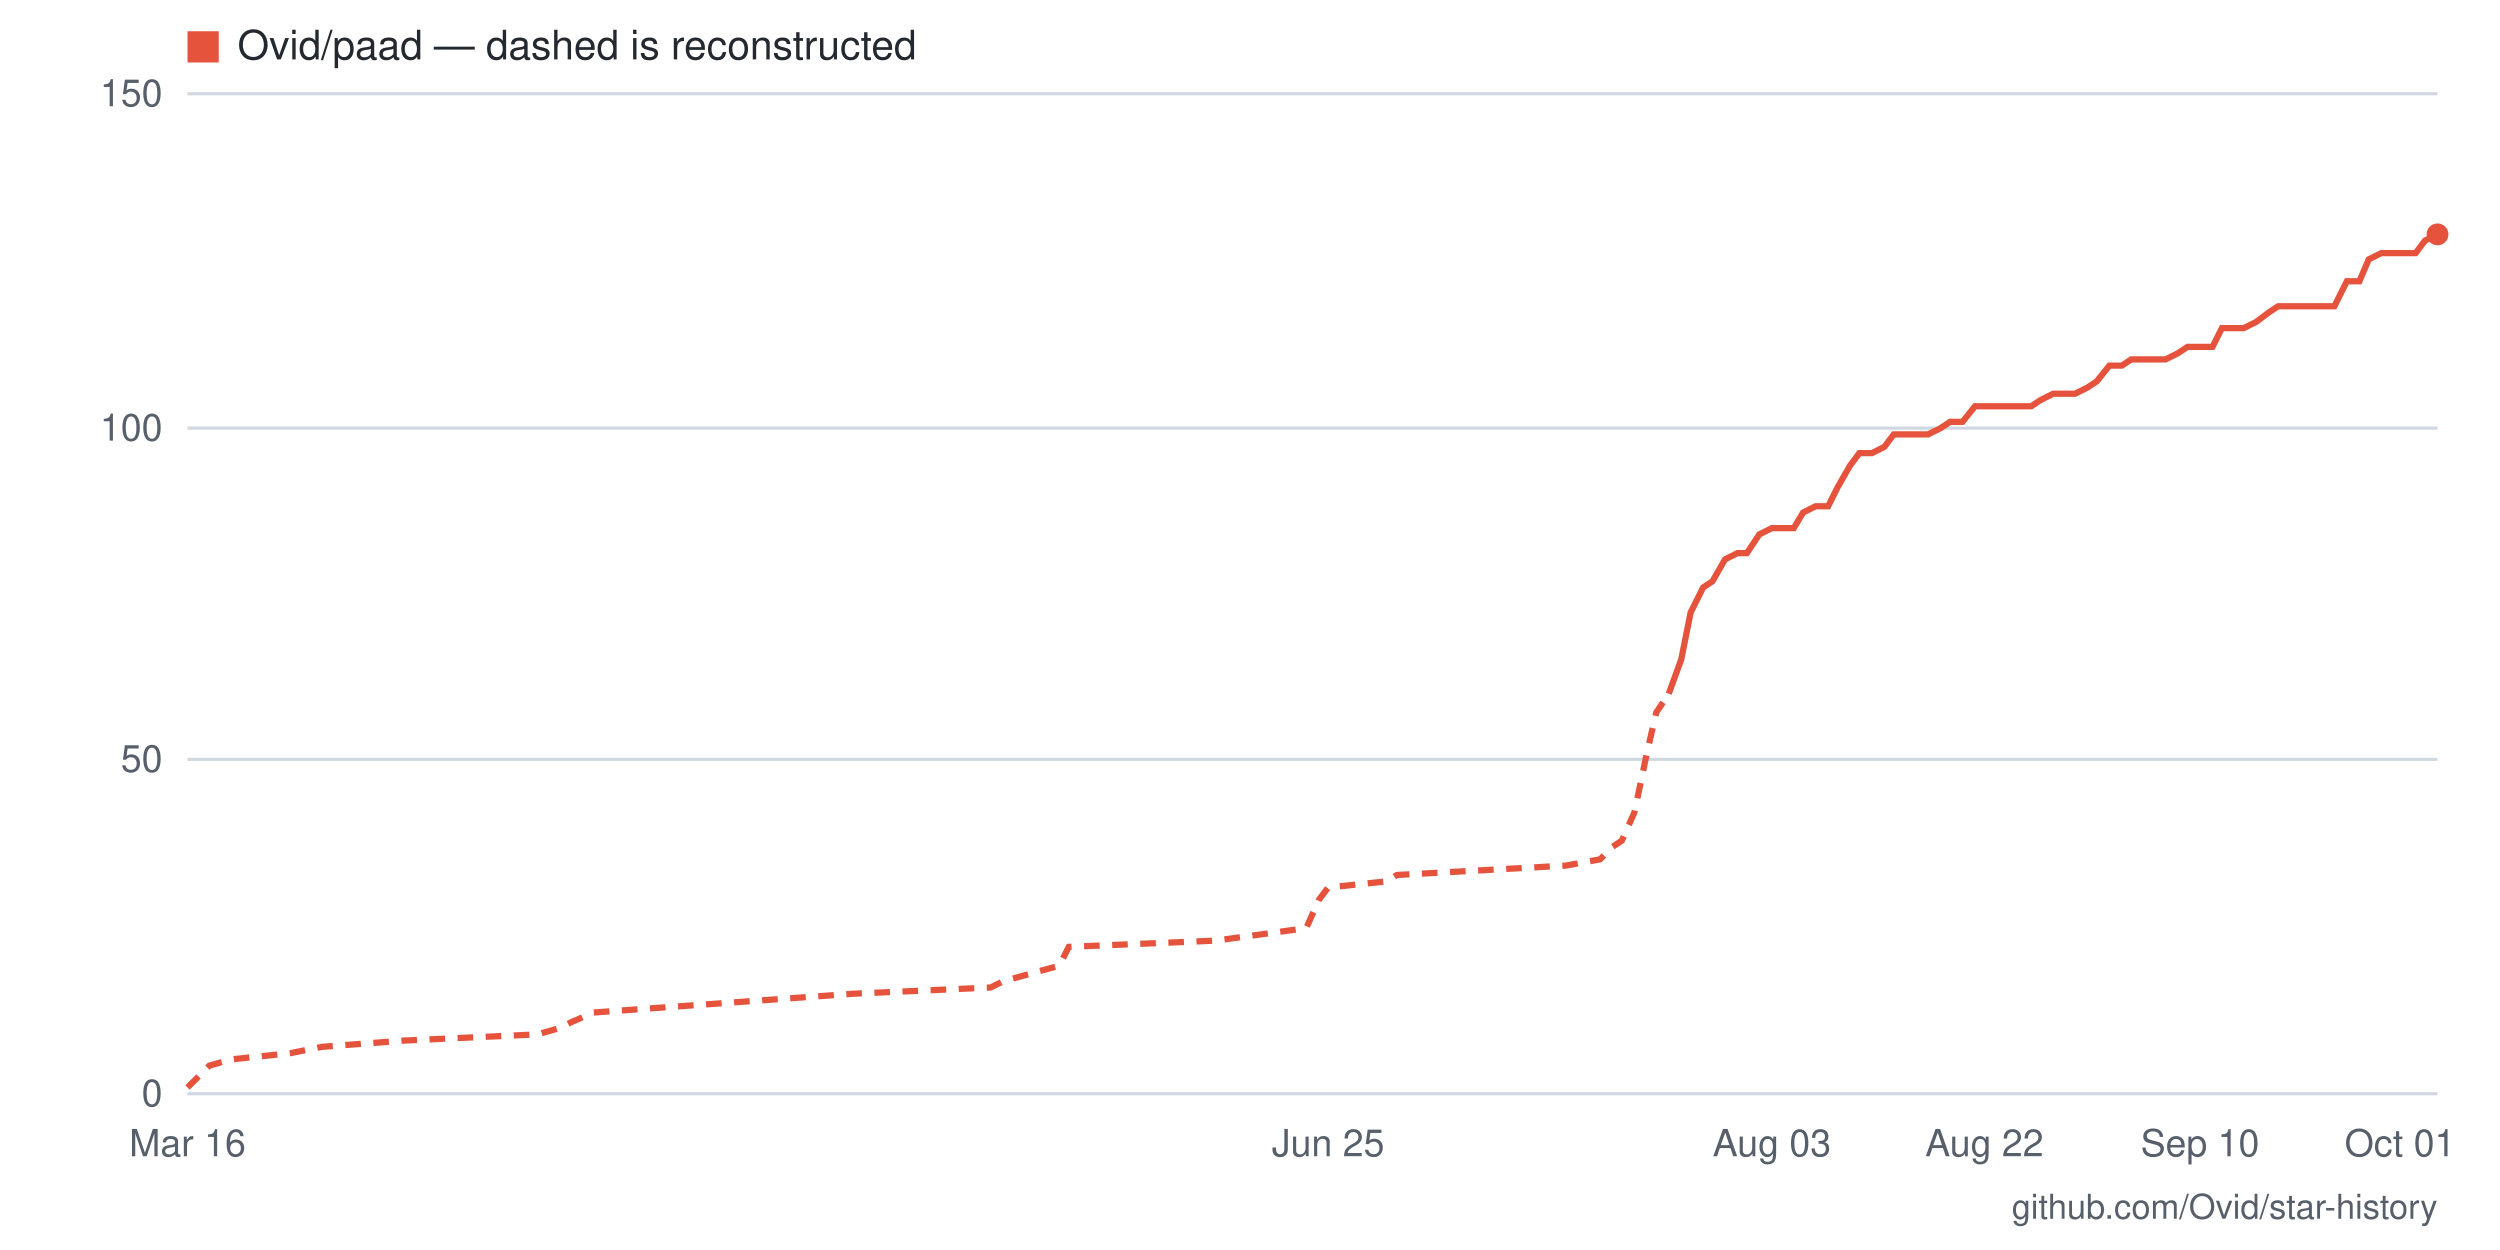
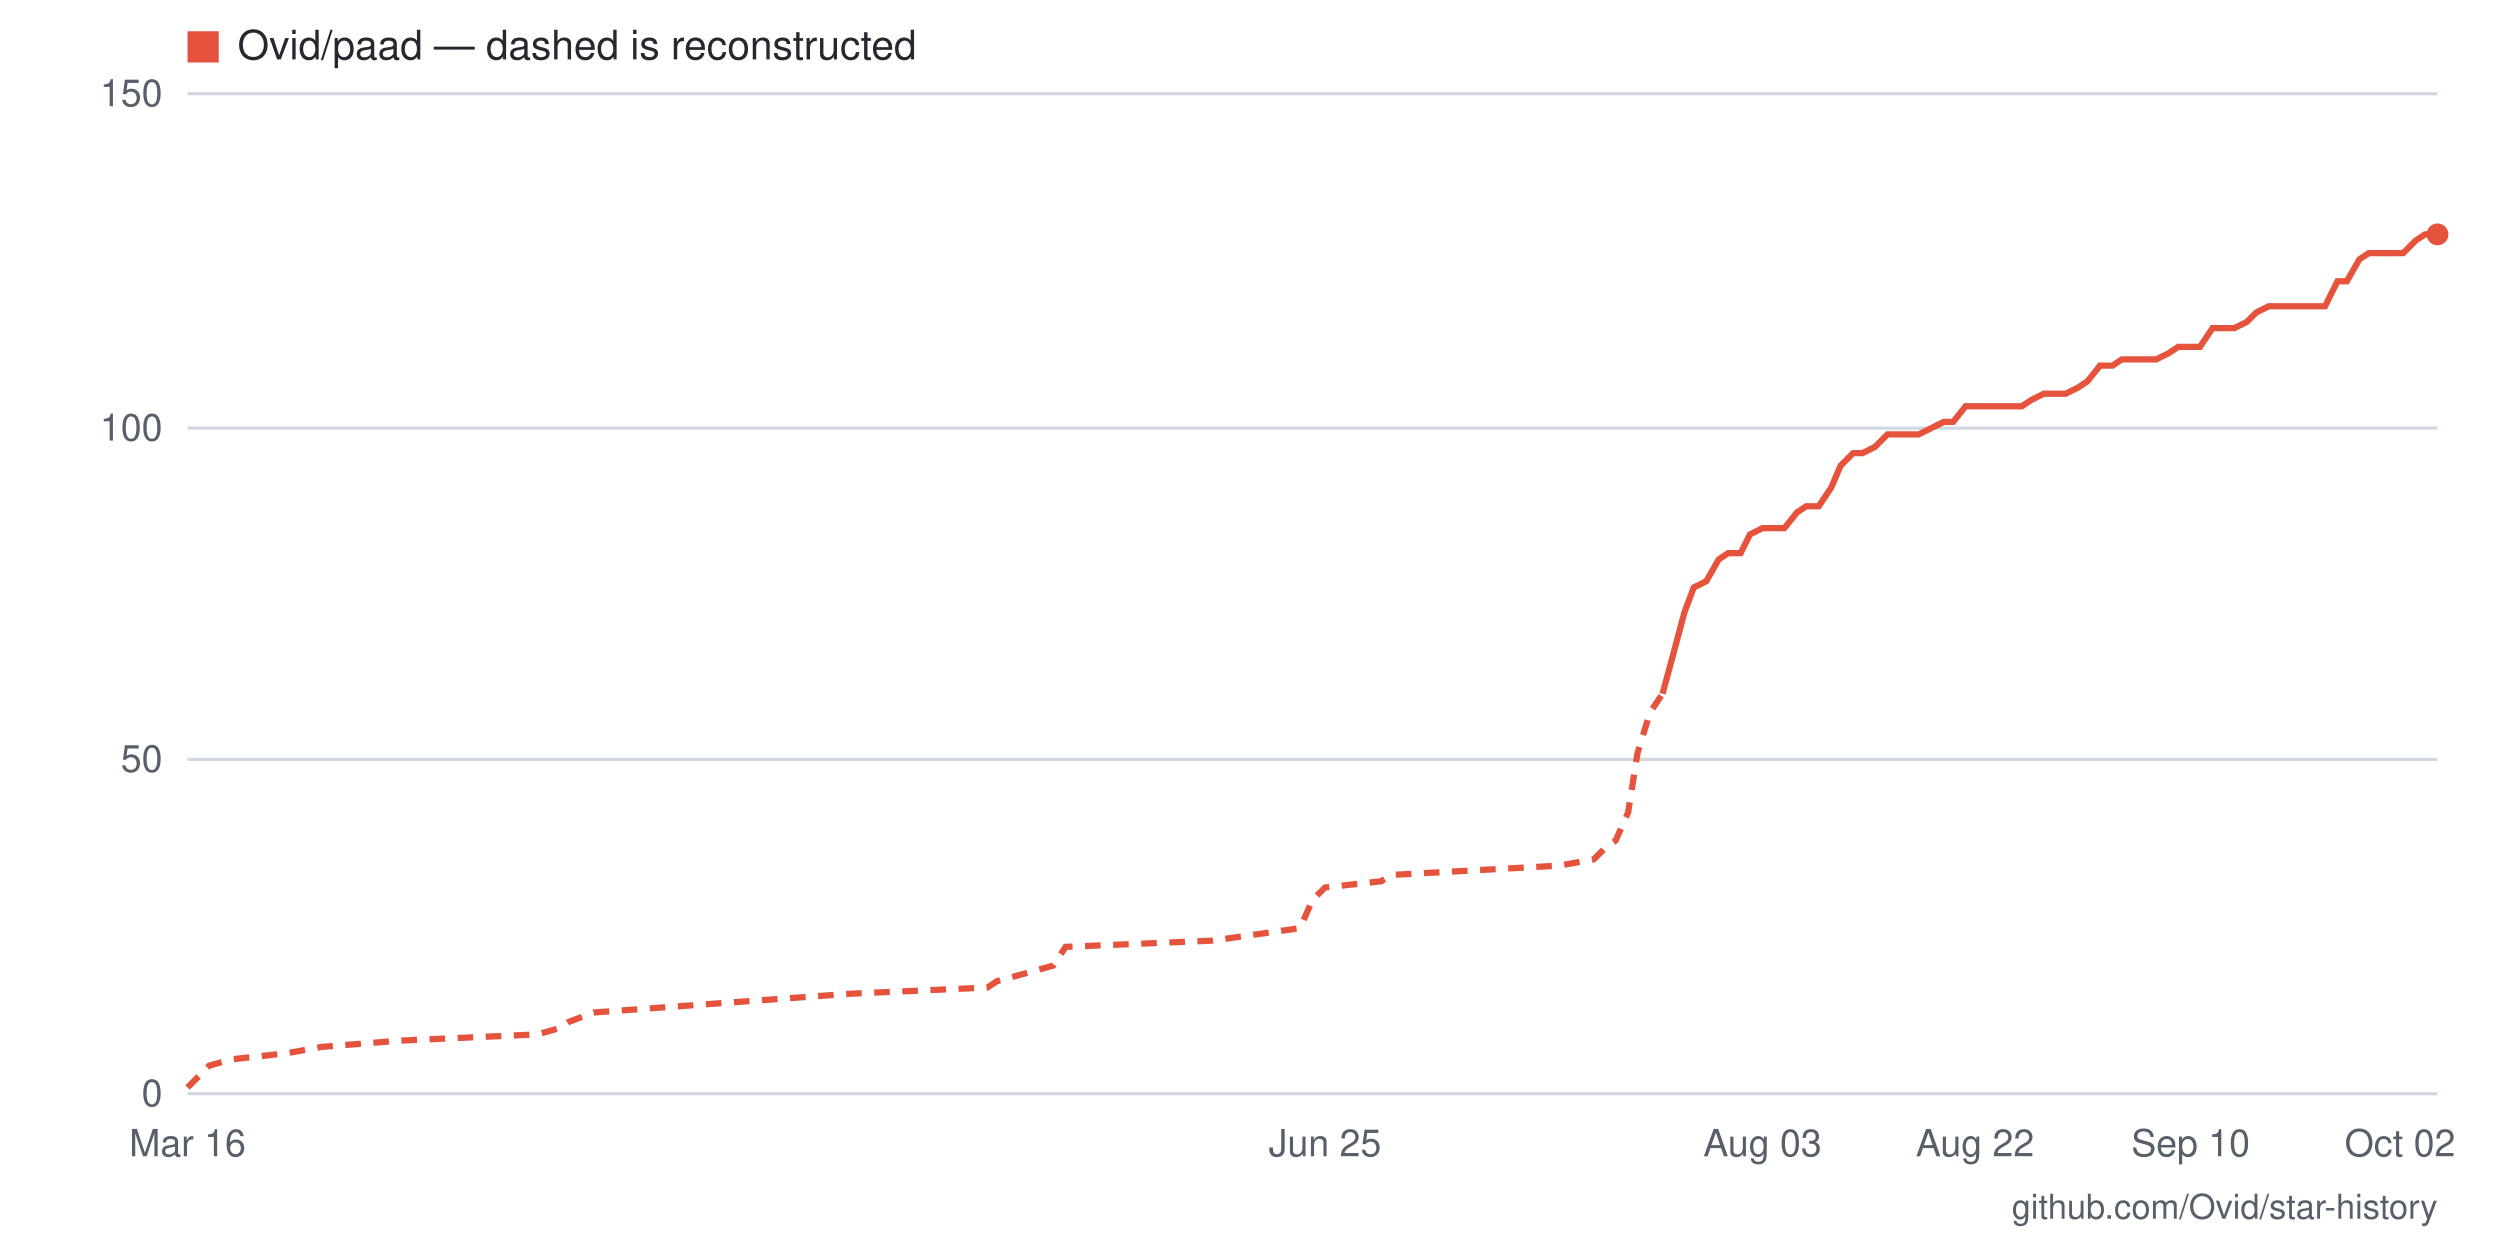
- <svg xmlns="http://www.w3.org/2000/svg" viewBox="0 0 800 400" width="800" height="400" role="img" aria-label="Star history for Ovid/paad: 129 stars as of 2026-10-01">
+ <svg xmlns="http://www.w3.org/2000/svg" viewBox="0 0 800 400" width="800" height="400" role="img" aria-label="Star history for Ovid/paad: 129 stars as of 2026-10-02">
  <rect width="800" height="400" fill="#ffffff" />
  <line x1="60" y1="350" x2="780" y2="350" stroke="#d0d7de" stroke-width="1" />
  <text x="52" y="354" text-anchor="end" font-family="-apple-system,BlinkMacSystemFont,'Segoe UI',Helvetica,Arial,sans-serif" font-size="12" fill="#57606a">0</text>
  <line x1="60" y1="243" x2="780" y2="243" stroke="#d0d7de" stroke-width="1" />
  <text x="52" y="247" text-anchor="end" font-family="-apple-system,BlinkMacSystemFont,'Segoe UI',Helvetica,Arial,sans-serif" font-size="12" fill="#57606a">50</text>
  <line x1="60" y1="137" x2="780" y2="137" stroke="#d0d7de" stroke-width="1" />
  <text x="52" y="141" text-anchor="end" font-family="-apple-system,BlinkMacSystemFont,'Segoe UI',Helvetica,Arial,sans-serif" font-size="12" fill="#57606a">100</text>
  <line x1="60" y1="30" x2="780" y2="30" stroke="#d0d7de" stroke-width="1" />
  <text x="52" y="34" text-anchor="end" font-family="-apple-system,BlinkMacSystemFont,'Segoe UI',Helvetica,Arial,sans-serif" font-size="12" fill="#57606a">150</text>
-   <text x="768" y="370" text-anchor="middle" font-family="-apple-system,BlinkMacSystemFont,'Segoe UI',Helvetica,Arial,sans-serif" font-size="12" fill="#57606a">Oct 01</text>
-   <text x="704" y="370" text-anchor="middle" font-family="-apple-system,BlinkMacSystemFont,'Segoe UI',Helvetica,Arial,sans-serif" font-size="12" fill="#57606a">Sep 10</text>
-   <text x="635" y="370" text-anchor="middle" font-family="-apple-system,BlinkMacSystemFont,'Segoe UI',Helvetica,Arial,sans-serif" font-size="12" fill="#57606a">Aug 22</text>
-   <text x="567" y="370" text-anchor="middle" font-family="-apple-system,BlinkMacSystemFont,'Segoe UI',Helvetica,Arial,sans-serif" font-size="12" fill="#57606a">Aug 03</text>
-   <text x="425" y="370" text-anchor="middle" font-family="-apple-system,BlinkMacSystemFont,'Segoe UI',Helvetica,Arial,sans-serif" font-size="12" fill="#57606a">Jun 25</text>
+   <text x="768" y="370" text-anchor="middle" font-family="-apple-system,BlinkMacSystemFont,'Segoe UI',Helvetica,Arial,sans-serif" font-size="12" fill="#57606a">Oct 02</text>
+   <text x="701" y="370" text-anchor="middle" font-family="-apple-system,BlinkMacSystemFont,'Segoe UI',Helvetica,Arial,sans-serif" font-size="12" fill="#57606a">Sep 10</text>
+   <text x="632" y="370" text-anchor="middle" font-family="-apple-system,BlinkMacSystemFont,'Segoe UI',Helvetica,Arial,sans-serif" font-size="12" fill="#57606a">Aug 22</text>
+   <text x="564" y="370" text-anchor="middle" font-family="-apple-system,BlinkMacSystemFont,'Segoe UI',Helvetica,Arial,sans-serif" font-size="12" fill="#57606a">Aug 03</text>
+   <text x="424" y="370" text-anchor="middle" font-family="-apple-system,BlinkMacSystemFont,'Segoe UI',Helvetica,Arial,sans-serif" font-size="12" fill="#57606a">Jun 25</text>
  <text x="60" y="370" text-anchor="middle" font-family="-apple-system,BlinkMacSystemFont,'Segoe UI',Helvetica,Arial,sans-serif" font-size="12" fill="#57606a">Mar 16</text>
-   <polyline fill="none" stroke="#e5533d" stroke-width="2" stroke-dasharray="5 4" points="60,348 64,344 67,341 74,339 93,337 103,335 129,333 172,331 179,329 183,327 190,324 273,318 317,316 321,314 339,309 342,303 389,301 418,297 422,288 425,284 444,282 447,280 501,277 512,275 516,271 519,269 523,260 527,241 530,228 534,222" />
-   <polyline fill="none" stroke="#e5533d" stroke-width="2" points="534,222 538,211 541,196 545,188 548,186 552,179 556,177 559,177 563,171 567,169 570,169 574,169 577,164 581,162 585,162 588,156 592,149 595,145 599,145 603,143 606,139 610,139 614,139 617,139 621,137 624,135 628,135 632,130 635,130 639,130 643,130 646,130 650,130 653,128 657,126 661,126 664,126 668,124 671,122 675,117 679,117 682,115 686,115 690,115 693,115 697,113 700,111 704,111 708,111 711,105 715,105 718,105 722,103 726,100 729,98 733,98 737,98 740,98 744,98 747,98 751,90 755,90 758,83 762,81 766,81 769,81 773,81 776,77 780,75" />
+   <polyline fill="none" stroke="#e5533d" stroke-width="2" stroke-dasharray="5 4" points="60,348 64,344 67,341 74,339 92,337 103,335 128,333 172,331 179,329 182,327 190,324 272,318 316,316 319,314 337,309 341,303 388,301 416,297 420,288 424,284 442,282 445,280 499,277 510,275 514,271 517,269 521,260 524,241 528,228 532,222" />
+   <polyline fill="none" stroke="#e5533d" stroke-width="2" points="532,222 535,211 539,196 542,188 546,186 550,179 553,177 557,177 560,171 564,169 568,169 571,169 575,164 578,162 582,162 586,156 589,149 593,145 596,145 600,143 604,139 607,139 611,139 614,139 618,137 622,135 625,135 629,130 632,130 636,130 640,130 643,130 647,130 650,128 654,126 658,126 661,126 665,124 668,122 672,117 676,117 679,115 683,115 686,115 690,115 694,113 697,111 701,111 704,111 708,105 712,105 715,105 719,103 722,100 726,98 730,98 733,98 737,98 740,98 744,98 748,90 751,90 755,83 758,81 762,81 766,81 769,81 773,77 776,75 780,75" />
  <circle cx="780" cy="75" r="3.5" fill="#e5533d" />
  <rect x="60" y="10" width="10" height="10" fill="#e5533d" />
  <text x="76" y="19" font-family="-apple-system,BlinkMacSystemFont,'Segoe UI',Helvetica,Arial,sans-serif" font-size="13" fill="#24292f">Ovid/paad — dashed is reconstructed</text>
  <text x="780" y="390" text-anchor="end" font-family="-apple-system,BlinkMacSystemFont,'Segoe UI',Helvetica,Arial,sans-serif" font-size="11" fill="#57606a">github.com/Ovid/star-history</text>
</svg>
